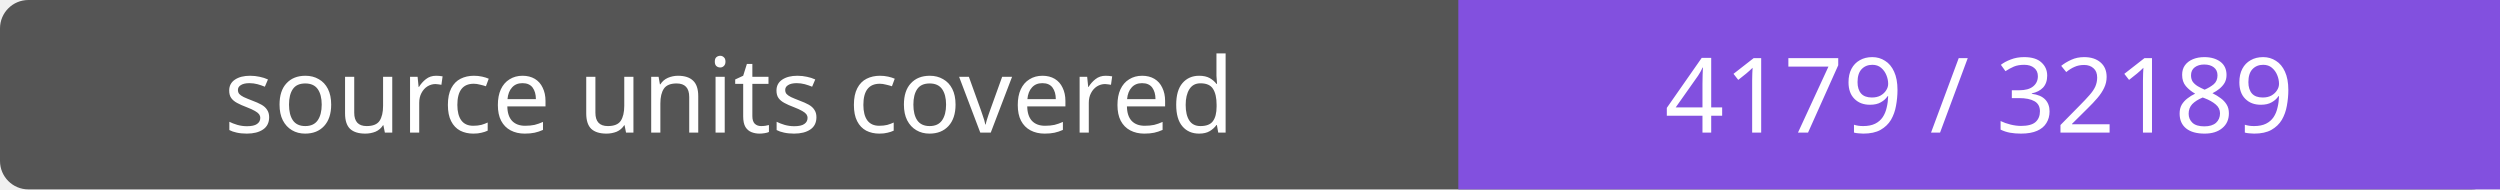
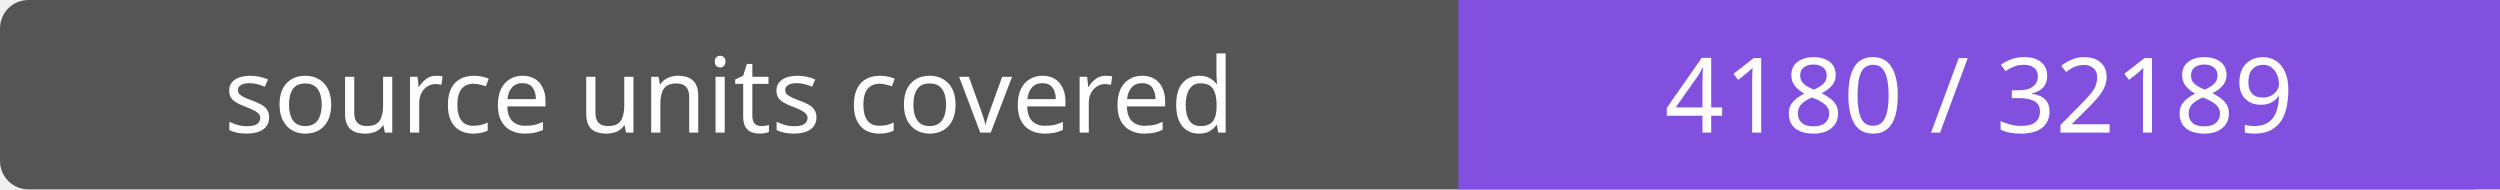
- <svg xmlns="http://www.w3.org/2000/svg" width="264" height="20" role="img" aria-label="source units covered: 4179 / 32189">
+ <svg xmlns="http://www.w3.org/2000/svg" width="264" height="20" role="img" aria-label="source units covered: 4180 / 32189">
  <rect width="264" height="20" rx="3" fill="#555" />
  <path fill="#8250df" d="M154 0h110v20H154z" />
  <g fill="#fff" text-anchor="middle" font-family="Verdana,sans-serif" font-size="11">
    <text x="77.0" y="14">source units covered</text>
-     <text x="209.0" y="14">4179 / 32189</text>
+     <text x="209.0" y="14">4180 / 32189</text>
  </g>
</svg>
